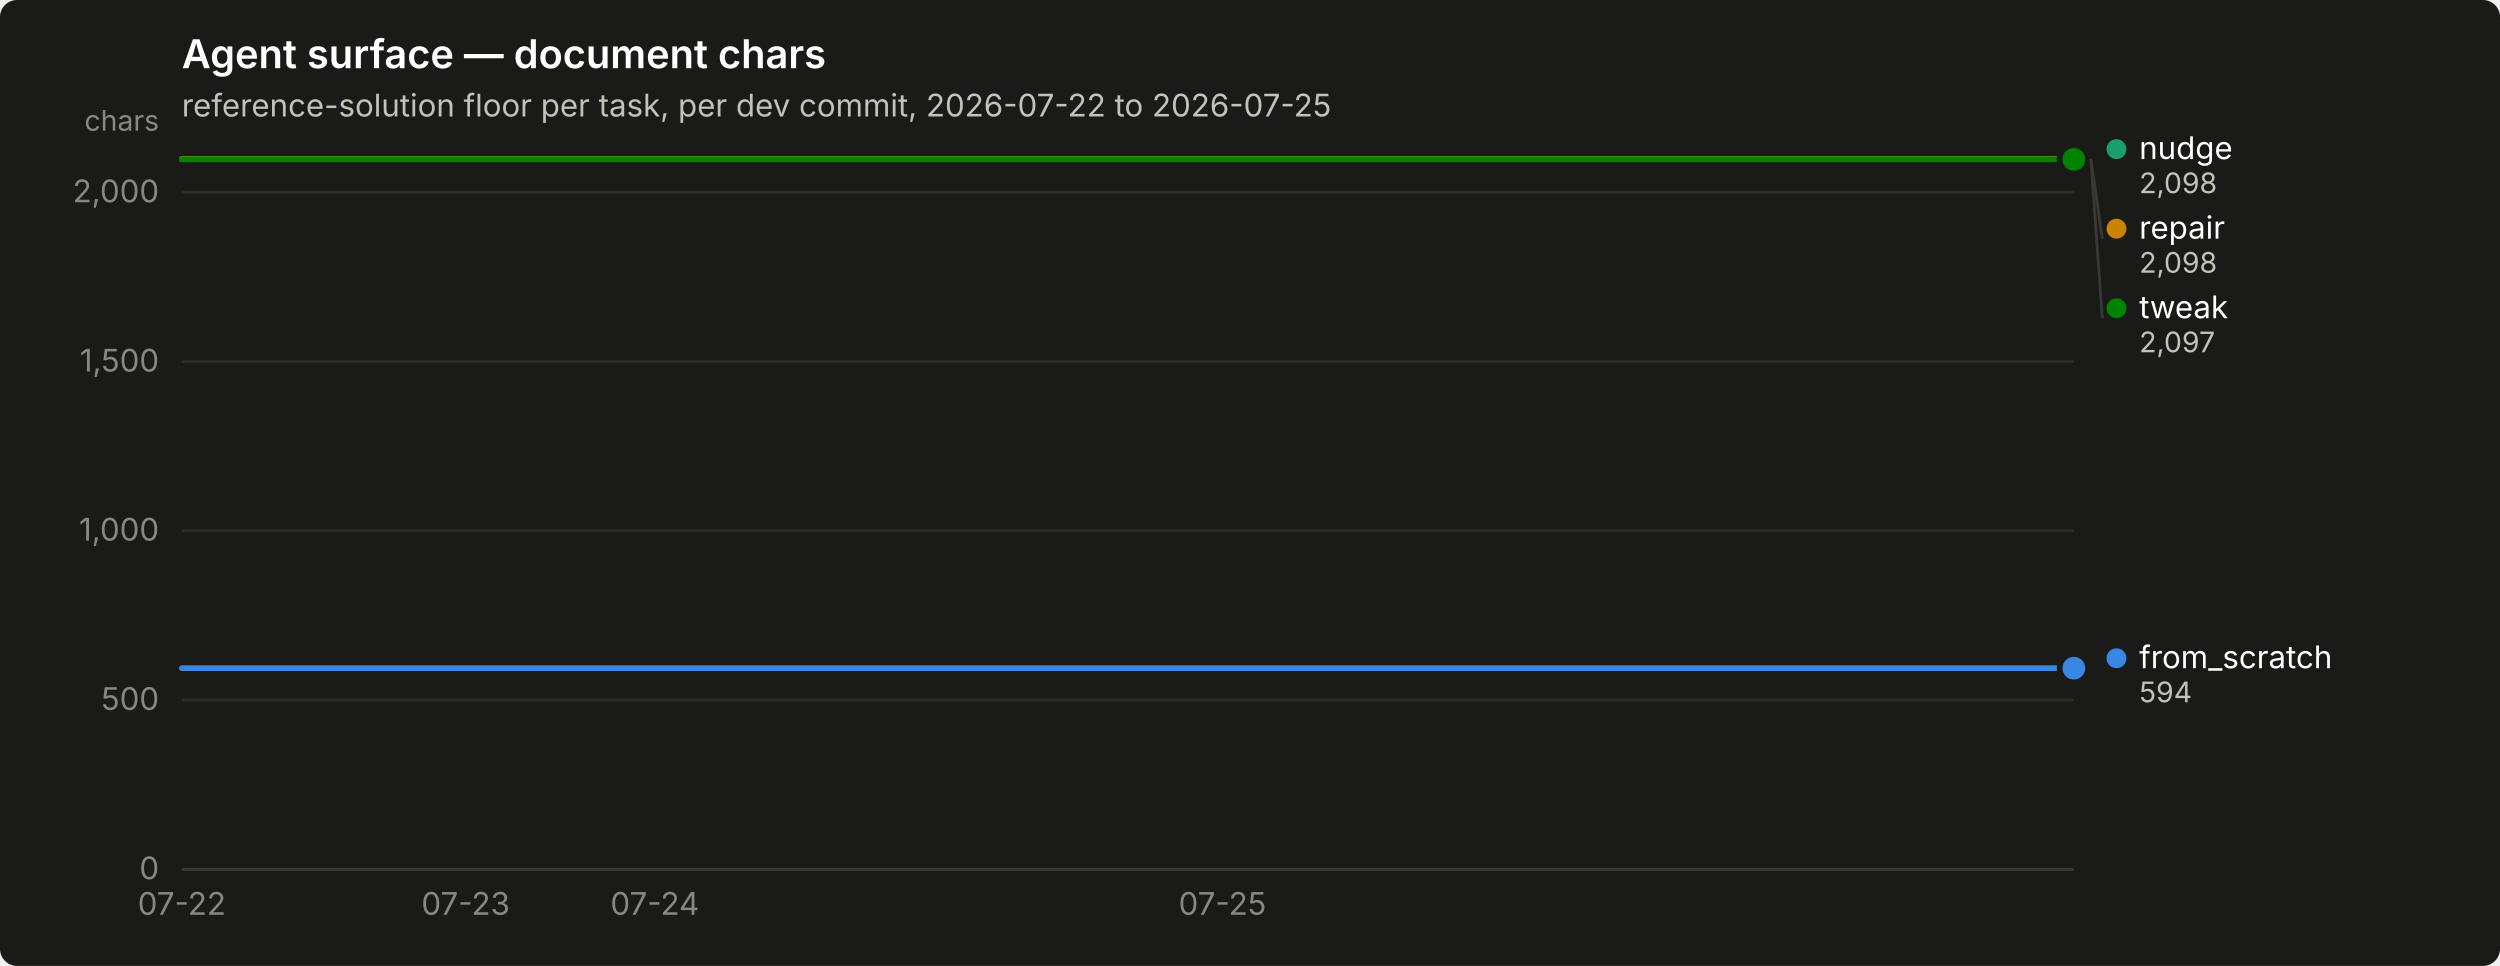
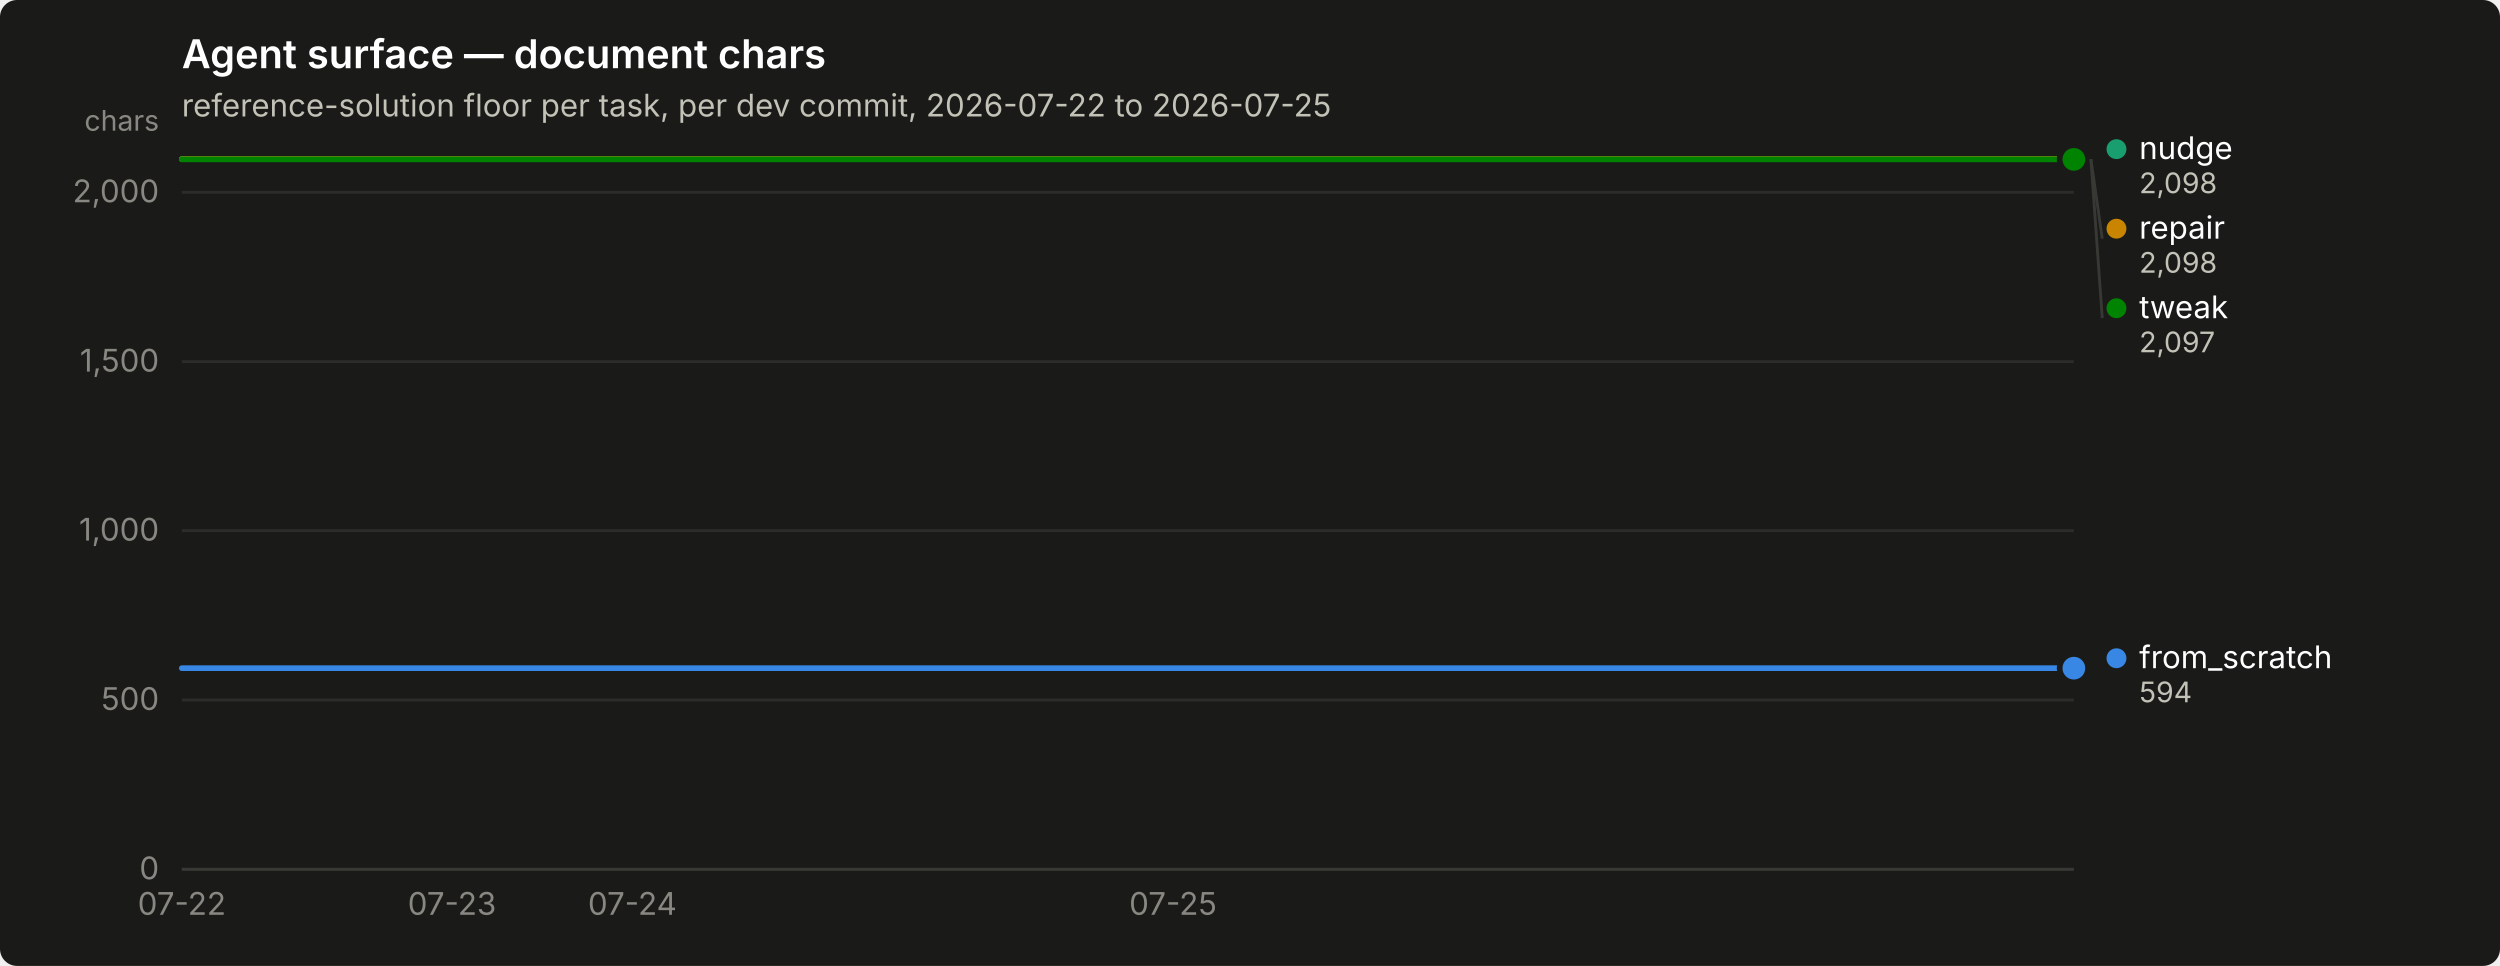
<svg xmlns="http://www.w3.org/2000/svg" width="880" height="340" viewBox="0 0 880 340" role="img" aria-label="Agent surface — document chars">
  <rect width="880" height="340" rx="6" fill="#1a1a19" />
  <text x="64" y="24" font-family="system-ui, -apple-system, &quot;Segoe UI&quot;, sans-serif" font-size="14" font-weight="600" fill="#ffffff">Agent surface — document chars</text>
  <text x="64" y="41" font-family="system-ui, -apple-system, &quot;Segoe UI&quot;, sans-serif" font-size="11" fill="#c3c2b7">reference-solution floor per task, per dev commit, 2026-07-22 to 2026-07-25</text>
  <line x1="64" y1="306.0" x2="730" y2="306.0" stroke="#2c2c2a" stroke-width="1" />
  <text x="56" y="309.5" text-anchor="end" font-family="system-ui, -apple-system, &quot;Segoe UI&quot;, sans-serif" font-size="11" style="font-variant-numeric: tabular-nums" fill="#898781">0</text>
  <line x1="64" y1="246.4" x2="730" y2="246.4" stroke="#2c2c2a" stroke-width="1" />
  <text x="56" y="249.9" text-anchor="end" font-family="system-ui, -apple-system, &quot;Segoe UI&quot;, sans-serif" font-size="11" style="font-variant-numeric: tabular-nums" fill="#898781">500</text>
  <line x1="64" y1="186.8" x2="730" y2="186.8" stroke="#2c2c2a" stroke-width="1" />
  <text x="56" y="190.3" text-anchor="end" font-family="system-ui, -apple-system, &quot;Segoe UI&quot;, sans-serif" font-size="11" style="font-variant-numeric: tabular-nums" fill="#898781">1,000</text>
  <line x1="64" y1="127.3" x2="730" y2="127.3" stroke="#2c2c2a" stroke-width="1" />
  <text x="56" y="130.8" text-anchor="end" font-family="system-ui, -apple-system, &quot;Segoe UI&quot;, sans-serif" font-size="11" style="font-variant-numeric: tabular-nums" fill="#898781">1,500</text>
  <line x1="64" y1="67.7" x2="730" y2="67.7" stroke="#2c2c2a" stroke-width="1" />
  <text x="56" y="71.2" text-anchor="end" font-family="system-ui, -apple-system, &quot;Segoe UI&quot;, sans-serif" font-size="11" style="font-variant-numeric: tabular-nums" fill="#898781">2,000</text>
  <text x="56" y="46" text-anchor="end" font-family="system-ui, -apple-system, &quot;Segoe UI&quot;, sans-serif" font-size="10" fill="#898781">chars</text>
  <line x1="64" y1="306" x2="730" y2="306" stroke="#383835" stroke-width="1" />
  <text x="64.0" y="322" text-anchor="middle" font-family="system-ui, -apple-system, &quot;Segoe UI&quot;, sans-serif" font-size="11" style="font-variant-numeric: tabular-nums" fill="#898781">07-22</text>
-   <text x="163.9" y="322" text-anchor="middle" font-family="system-ui, -apple-system, &quot;Segoe UI&quot;, sans-serif" font-size="11" style="font-variant-numeric: tabular-nums" fill="#898781">07-23</text>
-   <text x="230.5" y="322" text-anchor="middle" font-family="system-ui, -apple-system, &quot;Segoe UI&quot;, sans-serif" font-size="11" style="font-variant-numeric: tabular-nums" fill="#898781">07-24</text>
-   <text x="430.3" y="322" text-anchor="middle" font-family="system-ui, -apple-system, &quot;Segoe UI&quot;, sans-serif" font-size="11" style="font-variant-numeric: tabular-nums" fill="#898781">07-25</text>
-   <path d="M64.0,235.2 L97.3,235.2 L130.6,235.2 L163.9,235.2 L197.2,235.2 L230.5,235.2 L263.8,235.2 L297.1,235.2 L330.4,235.2 L363.7,235.2 L397.0,235.2 L430.3,235.2 L463.6,235.2 L496.9,235.2 L530.2,235.2 L563.5,235.2 L596.8,235.2 L630.1,235.2 L663.4,235.2 L696.7,235.2 L730.0,235.2" fill="none" stroke="#3987e5" stroke-width="2" stroke-linejoin="round" stroke-linecap="round" />
+   <text x="159.1" y="322" text-anchor="middle" font-family="system-ui, -apple-system, &quot;Segoe UI&quot;, sans-serif" font-size="11" style="font-variant-numeric: tabular-nums" fill="#898781">07-23</text>
+   <text x="222.6" y="322" text-anchor="middle" font-family="system-ui, -apple-system, &quot;Segoe UI&quot;, sans-serif" font-size="11" style="font-variant-numeric: tabular-nums" fill="#898781">07-24</text>
+   <text x="412.9" y="322" text-anchor="middle" font-family="system-ui, -apple-system, &quot;Segoe UI&quot;, sans-serif" font-size="11" style="font-variant-numeric: tabular-nums" fill="#898781">07-25</text>
+   <path d="M64.0,235.2 L95.7,235.2 L127.4,235.2 L159.1,235.2 L190.9,235.2 L222.6,235.2 L254.3,235.2 L286.0,235.2 L317.7,235.2 L349.4,235.2 L381.1,235.2 L412.9,235.2 L444.6,235.2 L476.3,235.2 L508.0,235.2 L539.7,235.2 L571.4,235.2 L603.1,235.2 L634.9,235.2 L666.6,235.2 L698.3,235.2 L730.0,235.2" fill="none" stroke="#3987e5" stroke-width="2" stroke-linejoin="round" stroke-linecap="round" />
  <circle cx="730.0" cy="235.2" r="6" fill="#1a1a19" />
  <circle cx="730.0" cy="235.2" r="4" fill="#3987e5" />
-   <path d="M64.0,56.0 L97.3,56.0 L130.6,56.0 L163.9,56.0 L197.2,56.0 L230.5,56.0 L263.8,56.0 L297.1,56.0 L330.4,56.0 L363.7,56.0 L397.0,56.0 L430.3,56.0 L463.6,56.0 L496.9,56.0 L530.2,56.0 L563.5,56.0 L596.8,56.0 L630.1,56.0 L663.4,56.0 L696.7,56.0 L730.0,56.0" fill="none" stroke="#199e70" stroke-width="2" stroke-linejoin="round" stroke-linecap="round" />
+   <path d="M64.0,56.0 L95.7,56.0 L127.4,56.0 L159.1,56.0 L190.9,56.0 L222.6,56.0 L254.3,56.0 L286.0,56.0 L317.7,56.0 L349.4,56.0 L381.1,56.0 L412.9,56.0 L444.6,56.0 L476.3,56.0 L508.0,56.0 L539.7,56.0 L571.4,56.0 L603.1,56.0 L634.9,56.0 L666.6,56.0 L698.3,56.0 L730.0,56.0" fill="none" stroke="#199e70" stroke-width="2" stroke-linejoin="round" stroke-linecap="round" />
  <circle cx="730.0" cy="56.0" r="6" fill="#1a1a19" />
  <circle cx="730.0" cy="56.0" r="4" fill="#199e70" />
-   <path d="M64.0,56.0 L97.3,56.0 L130.6,56.0 L163.9,56.0 L197.2,56.0 L230.5,56.0 L263.8,56.0 L297.1,56.0 L330.4,56.0 L363.7,56.0 L397.0,56.0 L430.3,56.0 L463.6,56.0 L496.9,56.0 L530.2,56.0 L563.5,56.0 L596.8,56.0 L630.1,56.0 L663.4,56.0 L696.7,56.0 L730.0,56.0" fill="none" stroke="#c98500" stroke-width="2" stroke-linejoin="round" stroke-linecap="round" />
+   <path d="M64.0,56.0 L95.7,56.0 L127.4,56.0 L159.1,56.0 L190.9,56.0 L222.6,56.0 L254.3,56.0 L286.0,56.0 L317.7,56.0 L349.4,56.0 L381.1,56.0 L412.9,56.0 L444.6,56.0 L476.3,56.0 L508.0,56.0 L539.7,56.0 L571.4,56.0 L603.1,56.0 L634.9,56.0 L666.6,56.0 L698.3,56.0 L730.0,56.0" fill="none" stroke="#c98500" stroke-width="2" stroke-linejoin="round" stroke-linecap="round" />
  <circle cx="730.0" cy="56.0" r="6" fill="#1a1a19" />
  <circle cx="730.0" cy="56.0" r="4" fill="#c98500" />
-   <path d="M64.0,56.1 L97.3,56.1 L130.6,56.1 L163.9,56.1 L197.2,56.1 L230.5,56.1 L263.8,56.1 L297.1,56.1 L330.4,56.1 L363.7,56.1 L397.0,56.1 L430.3,56.1 L463.6,56.1 L496.9,56.1 L530.2,56.1 L563.5,56.1 L596.8,56.1 L630.1,56.1 L663.4,56.1 L696.7,56.1 L730.0,56.1" fill="none" stroke="#008300" stroke-width="2" stroke-linejoin="round" stroke-linecap="round" />
+   <path d="M64.0,56.1 L95.7,56.1 L127.4,56.1 L159.1,56.1 L190.9,56.1 L222.6,56.1 L254.3,56.1 L286.0,56.1 L317.7,56.1 L349.4,56.1 L381.1,56.1 L412.9,56.1 L444.6,56.1 L476.3,56.1 L508.0,56.1 L539.7,56.1 L571.4,56.1 L603.1,56.1 L634.9,56.1 L666.6,56.1 L698.3,56.1 L730.0,56.1" fill="none" stroke="#008300" stroke-width="2" stroke-linejoin="round" stroke-linecap="round" />
  <circle cx="730.0" cy="56.1" r="6" fill="#1a1a19" />
  <circle cx="730.0" cy="56.1" r="4" fill="#008300" />
  <circle cx="745.0" cy="52.5" r="3.5" fill="#199e70" />
  <text x="753.0" y="56.0" font-family="system-ui, -apple-system, &quot;Segoe UI&quot;, sans-serif" font-size="11" fill="#ffffff">nudge</text>
  <text x="753.0" y="68.0" font-family="system-ui, -apple-system, &quot;Segoe UI&quot;, sans-serif" font-size="10" style="font-variant-numeric: tabular-nums" fill="#c3c2b7">2,098</text>
  <line x1="736.0" y1="56.0" x2="740.0" y2="84.0" stroke="#383835" stroke-width="1" />
  <circle cx="745.0" cy="80.5" r="3.5" fill="#c98500" />
  <text x="753.0" y="84.0" font-family="system-ui, -apple-system, &quot;Segoe UI&quot;, sans-serif" font-size="11" fill="#ffffff">repair</text>
  <text x="753.0" y="96.0" font-family="system-ui, -apple-system, &quot;Segoe UI&quot;, sans-serif" font-size="10" style="font-variant-numeric: tabular-nums" fill="#c3c2b7">2,098</text>
  <line x1="736.0" y1="56.1" x2="740.0" y2="112.0" stroke="#383835" stroke-width="1" />
  <circle cx="745.0" cy="108.5" r="3.5" fill="#008300" />
  <text x="753.0" y="112.0" font-family="system-ui, -apple-system, &quot;Segoe UI&quot;, sans-serif" font-size="11" fill="#ffffff">tweak</text>
  <text x="753.0" y="124.0" font-family="system-ui, -apple-system, &quot;Segoe UI&quot;, sans-serif" font-size="10" style="font-variant-numeric: tabular-nums" fill="#c3c2b7">2,097</text>
  <circle cx="745.0" cy="231.7" r="3.5" fill="#3987e5" />
  <text x="753.0" y="235.2" font-family="system-ui, -apple-system, &quot;Segoe UI&quot;, sans-serif" font-size="11" fill="#ffffff">from_scratch</text>
  <text x="753.0" y="247.2" font-family="system-ui, -apple-system, &quot;Segoe UI&quot;, sans-serif" font-size="10" style="font-variant-numeric: tabular-nums" fill="#c3c2b7">594</text>
</svg>
